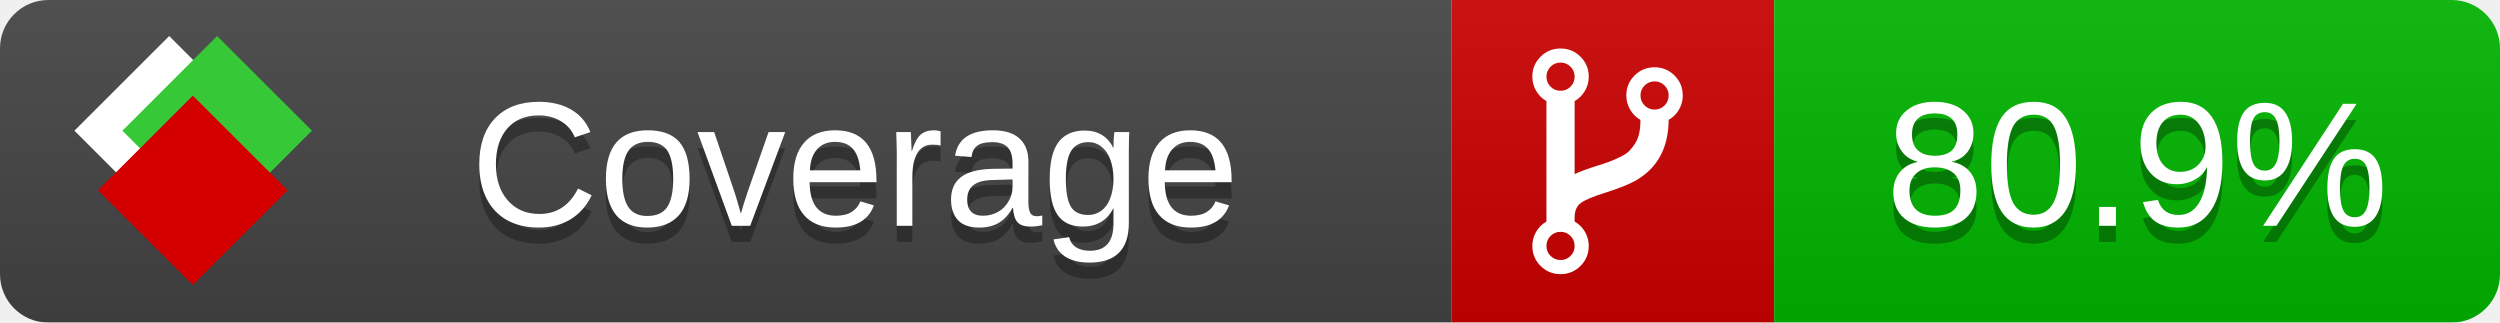
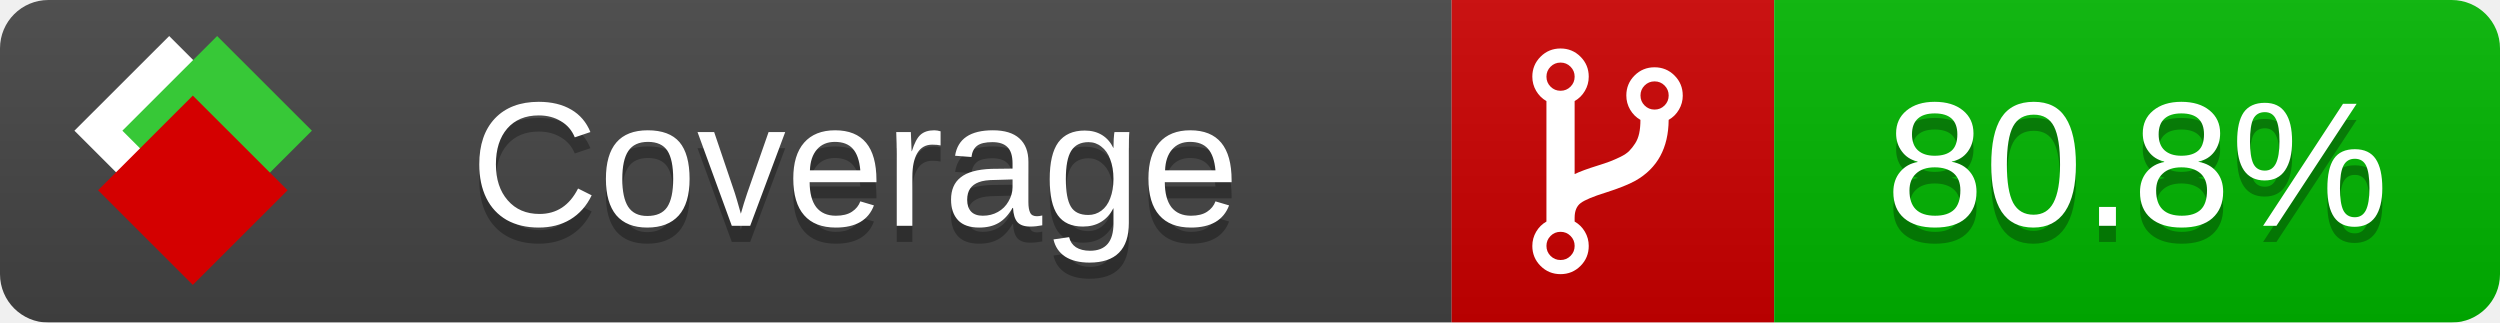
<svg xmlns="http://www.w3.org/2000/svg" xmlns:xlink="http://www.w3.org/1999/xlink" width="155" height="20">
  <style type="text/css">
          
            @keyframes fade1 {
                0% { visibility: visible; opacity: 1; }
               23% { visibility: visible; opacity: 1; }
               25% { visibility: hidden; opacity: 0; }
               48% { visibility: hidden; opacity: 0; }
               50% { visibility: hidden; opacity: 0; }
               73% { visibility: hidden; opacity: 0; }
               75% { visibility: hidden; opacity: 0; }
               98% { visibility: hidden; opacity: 0; }
              100% { visibility: visible; opacity: 1; }
            }
            @keyframes fade2 {
                0% { visibility: hidden; opacity: 0; }
               23% { visibility: hidden; opacity: 0; }
               25% { visibility: visible; opacity: 1; }
               48% { visibility: visible; opacity: 1; }
               50% { visibility: hidden; opacity: 0; }
               73% { visibility: hidden; opacity: 0; }
               75% { visibility: hidden; opacity: 0; }
               98% { visibility: hidden; opacity: 0; }
              100% { visibility: hidden; opacity: 0; }
            }
            @keyframes fade3 {
                0% { visibility: hidden; opacity: 0; }
               23% { visibility: hidden; opacity: 0; }
               25% { visibility: hidden; opacity: 0; }
               48% { visibility: hidden; opacity: 0; }
               50% { visibility: visible; opacity: 1; }
               73% { visibility: visible; opacity: 1; }
               75% { visibility: hidden; opacity: 0; }
               98% { visibility: hidden; opacity: 0; }
              100% { visibility: hidden; opacity: 0; }
            }
            @keyframes fade4 {
                0% { visibility: hidden; opacity: 0; }
               23% { visibility: hidden; opacity: 0; }
               25% { visibility: hidden; opacity: 0; }
               48% { visibility: hidden; opacity: 0; }
               50% { visibility: hidden; opacity: 0; }
               73% { visibility: hidden; opacity: 0; }
               75% { visibility: visible; opacity: 1; }
               98% { visibility: visible; opacity: 1; }
              100% { visibility: hidden; opacity: 0; }
            }
            .linecoverage {
                animation-duration: 15s;
                animation-name: fade1;
                animation-iteration-count: infinite;
            }
            .branchcoverage {
                animation-duration: 15s;
                animation-name: fade2;
                animation-iteration-count: infinite;
            }
            .methodcoverage {
                animation-duration: 15s;
                animation-name: fade3;
                animation-iteration-count: infinite;
            }
            .fullmethodcoverage {
                animation-duration: 15s;
                animation-name: fade4;
                animation-iteration-count: infinite;
            }
          
    </style>
  <defs>
    <linearGradient id="gradient" x2="0" y2="100%">
      <stop offset="0" stop-color="#bbb" stop-opacity=".1" />
      <stop offset="1" stop-opacity=".1" />
    </linearGradient>
    <linearGradient id="c">
      <stop offset="0" stop-color="#d40000" />
      <stop offset="1" stop-color="#ff2a2a" />
    </linearGradient>
    <linearGradient id="a">
      <stop offset="0" stop-color="#e0e0de" />
      <stop offset="1" stop-color="#fff" />
    </linearGradient>
    <linearGradient id="b">
      <stop offset="0" stop-color="#37c837" />
      <stop offset="1" stop-color="#217821" />
    </linearGradient>
    <linearGradient xlink:href="#a" id="e" x1="106.44" x2="69.96" y1="-11.96" y2="-46.84" gradientTransform="matrix(-.8426 -.00045 -.00045 -.8426 -94.27 -75.82)" gradientUnits="userSpaceOnUse" />
    <linearGradient xlink:href="#b" id="f" x1="56.19" x2="77.97" y1="-23.45" y2="10.62" gradientTransform="matrix(.8426 .00045 .00045 .8426 94.27 75.82)" gradientUnits="userSpaceOnUse" />
    <linearGradient xlink:href="#c" id="g" x1="79.98" x2="132.9" y1="10.79" y2="10.79" gradientTransform="matrix(.8426 .00045 .00045 .8426 94.27 75.82)" gradientUnits="userSpaceOnUse" />
    <mask id="mask">
      <rect width="155" height="20" rx="3" fill="#fff" />
    </mask>
    <g id="icon" transform="matrix(.04486 0 0 .04481 -.48 -.63)">
      <rect width="52.92" height="52.92" x="-109.72" y="-27.13" fill="url(#e)" transform="rotate(-135)" />
      <rect width="52.92" height="52.92" x="70.19" y="-39.18" fill="url(#f)" transform="rotate(45)" />
      <rect width="52.92" height="52.92" x="80.05" y="-15.74" fill="url(#g)" transform="rotate(45)" />
    </g>
  </defs>
  <g mask="url(#mask)">
    <rect x="0" y="0" width="90" height="20" fill="#444" />
    <rect x="90" y="0" width="20" height="20" fill="#c00" />
    <rect x="110" y="0" width="45" height="20" fill="#00B600" />
    <rect x="0" y="0" width="155" height="20" fill="url(#gradient)" />
  </g>
  <g>
    <path class="" fill="#fff" d="m 97.628,15.247 q 0,-0.364 -0.255,-0.619 -0.255,-0.255 -0.619,-0.255 -0.364,0 -0.619,0.255 -0.255,0.255 -0.255,0.619 0,0.364 0.255,0.619 0.255,0.255 0.619,0.255 0.364,0 0.619,-0.255 0.255,-0.255 0.255,-0.619 z m 0,-10.493 q 0,-0.364 -0.255,-0.619 -0.255,-0.255 -0.619,-0.255 -0.364,0 -0.619,0.255 -0.255,0.255 -0.255,0.619 0,0.364 0.255,0.619 0.255,0.255 0.619,0.255 0.364,0 0.619,-0.255 0.255,-0.255 0.255,-0.619 z m 5.83,1.166 q 0,-0.364 -0.255,-0.619 -0.255,-0.255 -0.619,-0.255 -0.364,0 -0.619,0.255 -0.255,0.255 -0.255,0.619 0,0.364 0.255,0.619 0.255,0.255 0.619,0.255 0.364,0 0.619,-0.255 0.255,-0.255 0.255,-0.619 z m 0.874,0 q 0,0.474 -0.237,0.879 -0.237,0.405 -0.638,0.633 -0.018,2.614 -2.059,3.771 -0.619,0.346 -1.849,0.738 -1.166,0.364 -1.544,0.647 -0.378,0.282 -0.378,0.911 l 0,0.237 q 0.401,0.228 0.638,0.633 0.237,0.405 0.237,0.879 0,0.729 -0.51,1.239 -0.51,0.51 -1.239,0.51 -0.729,0 -1.239,-0.51 -0.51,-0.51 -0.51,-1.239 0,-0.474 0.237,-0.879 0.237,-0.405 0.638,-0.633 l 0,-7.469 q -0.401,-0.228 -0.638,-0.633 -0.237,-0.405 -0.237,-0.879 0,-0.729 0.51,-1.239 0.51,-0.51 1.239,-0.51 0.729,0 1.239,0.51 0.51,0.51 0.51,1.239 0,0.474 -0.237,0.879 -0.237,0.405 -0.638,0.633 l 0,4.527 q 0.492,-0.237 1.403,-0.519 0.501,-0.155 0.797,-0.269 0.296,-0.114 0.642,-0.282 0.346,-0.169 0.537,-0.36 0.191,-0.191 0.369,-0.465 0.178,-0.273 0.255,-0.633 0.077,-0.36 0.077,-0.833 -0.401,-0.228 -0.638,-0.633 -0.237,-0.405 -0.237,-0.879 0,-0.729 0.51,-1.239 0.51,-0.51 1.239,-0.51 0.729,0 1.239,0.51 0.51,0.51 0.51,1.239 z" />
  </g>
  <g fill="#fff" text-anchor="middle" font-family="Verdana,Arial,Geneva,sans-serif" font-size="11">
    <a xlink:href="https://github.com/danielpalme/ReportGenerator" target="_top">
      <use xlink:href="#icon" transform="translate(3,1) scale(3.5)" />
    </a>
    <text x="53" y="15" fill="#010101" fill-opacity=".3">Coverage</text>
    <text x="53" y="14" fill="#fff">Coverage</text>
-     <text class="" x="132.5" y="15" fill="#010101" fill-opacity=".3">80.9%</text>
-     <text class="" x="132.5" y="14">80.9%</text>
+     <text class="" x="132.5" y="15" fill="#010101" fill-opacity=".3">80.8%</text>
+     <text class="" x="132.5" y="14">80.8%</text>
  </g>
  <g>
    <rect class="" x="90" y="0" width="65" height="20" fill-opacity="0" />
  </g>
</svg>
